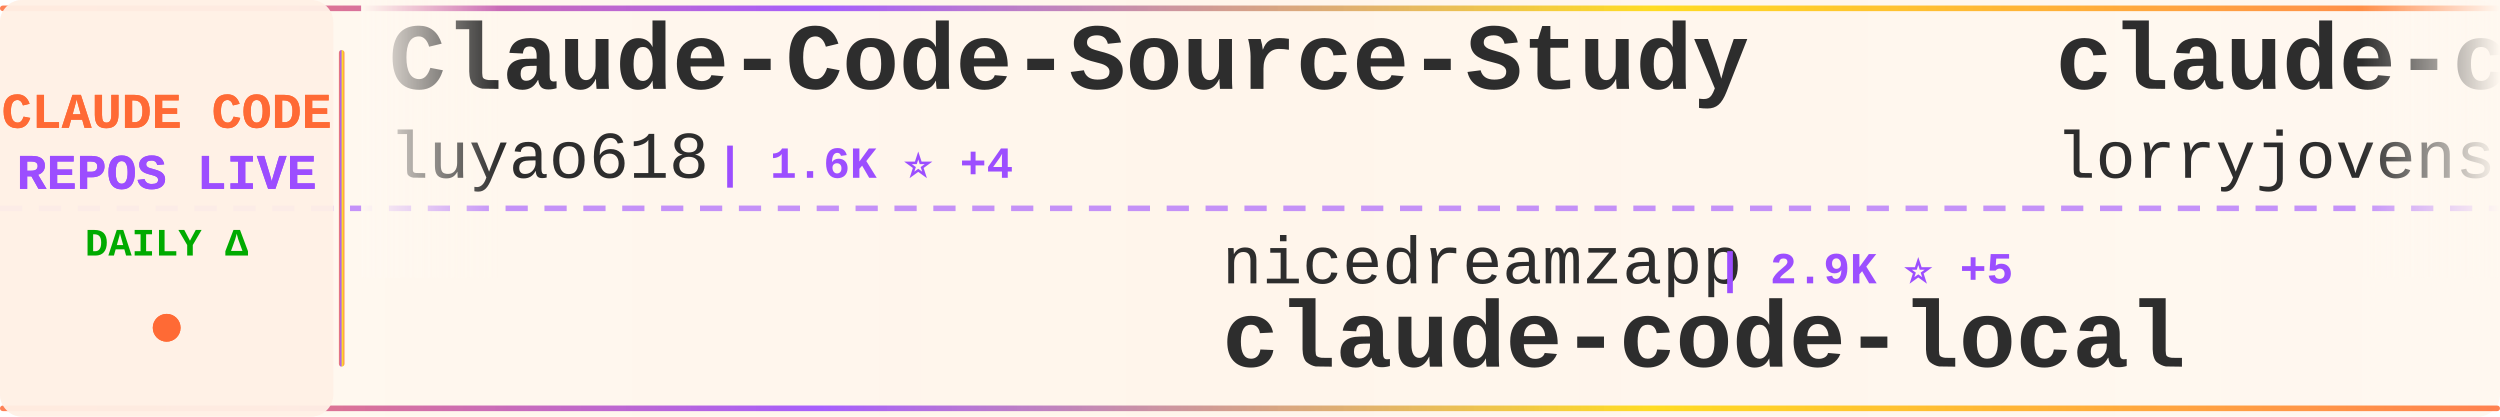
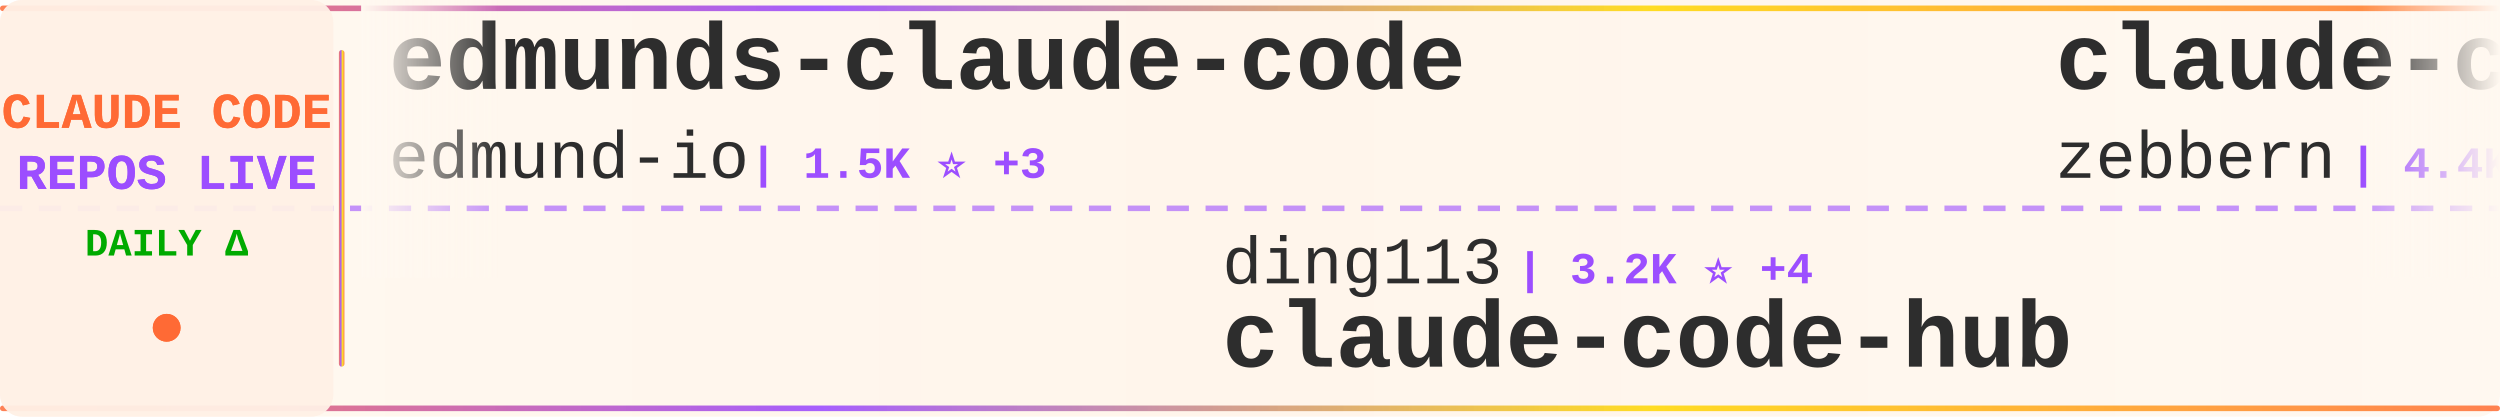
<svg xmlns="http://www.w3.org/2000/svg" width="900" height="150">
  <defs>
    <linearGradient id="tickerBg" x1="0%" y1="0%" x2="100%" y2="0%">
      <stop offset="0%" style="stop-color:#fff8f0;stop-opacity:0.98" />
      <stop offset="50%" style="stop-color:#fff5eb;stop-opacity:1" />
      <stop offset="100%" style="stop-color:#fff8f0;stop-opacity:0.98" />
    </linearGradient>
    <linearGradient id="borderGrad" x1="0%" y1="0%" x2="100%" y2="0%">
      <stop offset="0%" style="stop-color:#FF6B35;stop-opacity:0.85">
        <animate attributeName="stop-opacity" values="0.85;1;0.85" dur="2s" repeatCount="indefinite" />
      </stop>
      <stop offset="33%" style="stop-color:#9C4EFF;stop-opacity:0.9">
        <animate attributeName="stop-opacity" values="0.9;1;0.9" dur="2.2s" repeatCount="indefinite" />
      </stop>
      <stop offset="66%" style="stop-color:#FFD700;stop-opacity:0.85">
        <animate attributeName="stop-opacity" values="0.85;1;0.85" dur="1.8s" repeatCount="indefinite" />
      </stop>
      <stop offset="100%" style="stop-color:#FF6B35;stop-opacity:0.85">
        <animate attributeName="stop-opacity" values="0.85;1;0.85" dur="2s" repeatCount="indefinite" />
      </stop>
    </linearGradient>
    <filter id="textGlow">
      <feGaussianBlur stdDeviation="0.15" result="coloredBlur" />
      <feMerge>
        <feMergeNode in="coloredBlur" />
        <feMergeNode in="SourceGraphic" />
      </feMerge>
    </filter>
    <filter id="metricGlow">
      <feGaussianBlur stdDeviation="0.2" result="coloredBlur" />
      <feMerge>
        <feMergeNode in="coloredBlur" />
        <feMergeNode in="SourceGraphic" />
      </feMerge>
    </filter>
    <linearGradient id="leftFade" x1="0%" y1="0%" x2="100%" y2="0%">
      <stop offset="0%" style="stop-color:#fff8f0;stop-opacity:1" />
      <stop offset="100%" style="stop-color:#fff8f0;stop-opacity:0" />
    </linearGradient>
    <linearGradient id="rightFade" x1="0%" y1="0%" x2="100%" y2="0%">
      <stop offset="0%" style="stop-color:#fff8f0;stop-opacity:0" />
      <stop offset="100%" style="stop-color:#fff8f0;stop-opacity:1" />
    </linearGradient>
  </defs>
  <rect width="900" height="150" fill="url(#tickerBg)" rx="8" />
  <rect x="0" y="2" width="900" height="2" fill="url(#borderGrad)" rx="1" />
  <rect x="0" y="146" width="900" height="2" fill="url(#borderGrad)" rx="1" />
  <line x1="0" y1="75" x2="900" y2="75" stroke="#9C4EFF" stroke-width="2" stroke-dasharray="8 6" opacity="0.6" />
  <rect x="0" y="0" width="120" height="150" fill="#fff0e6" opacity="0.95" rx="8" />
  <text x="60" y="46" font-family="'Courier New', monospace" font-size="18" font-weight="bold" fill="#FF6B35" text-anchor="middle" filter="url(#textGlow)">
    CLAUDE CODE
  </text>
  <text x="60" y="68" font-family="'Courier New', monospace" font-size="18" font-weight="bold" fill="#9C4EFF" text-anchor="middle" filter="url(#textGlow)">
    REPOS LIVE
  </text>
  <text x="60" y="92" font-family="'Courier New', monospace" font-size="14" font-weight="bold" fill="#00aa00" text-anchor="middle">
    DAILY Δ
  </text>
  <circle cx="60" cy="118" r="5" fill="#FF6B35" filter="url(#metricGlow)">
    <animate attributeName="r" values="4;6;4" dur="1.5s" repeatCount="indefinite" />
    <animate attributeName="opacity" values="0.6;1;0.6" dur="1.5s" repeatCount="indefinite" />
  </circle>
  <rect x="122" y="18" width="2" height="114" fill="url(#borderGrad)" rx="1" />
  <clipPath id="tickerClip">
    <rect x="130" y="0" width="770" height="150" />
  </clipPath>
  <g clip-path="url(#tickerClip)">
    <g id="tickerItems">
      <animateTransform attributeName="transform" attributeType="XML" type="translate" from="0 0" to="-3000 0" dur="54s" repeatCount="indefinite" />
      <g transform="translate(0, 0)">
-         <text x="140" y="32" font-family="'Courier New', monospace" font-size="34" font-weight="bold" fill="#2d2d2d">Claude-Code-Source-Study</text>
-         <text x="140" y="64" font-family="'Courier New', monospace" font-size="24" font-weight="normal" fill="#2d2d2d" opacity="1.0">luyao618</text>
-         <text x="258" y="64" font-family="'Courier New', monospace" font-size="16" font-weight="bold" fill="#9C4EFF"> | 1.6K ⭐ +4</text>
+         <text x="140" y="32" font-family="'Courier New', monospace" font-size="34" font-weight="bold" fill="#2d2d2d">edmunds-claude-code</text>
+         <text x="140" y="64" font-family="'Courier New', monospace" font-size="24" font-weight="normal" fill="#2d2d2d" opacity="1.0">edmund-io</text>
+         <text x="270" y="64" font-family="'Courier New', monospace" font-size="16" font-weight="bold" fill="#9C4EFF"> | 1.5K ⭐ +3</text>
      </g>
      <g transform="translate(300, 0)">
-         <text x="140" y="102" font-family="'Courier New', monospace" font-size="24" font-weight="normal" fill="#2d2d2d" opacity="1.0">nicedreamzapp</text>
-         <text x="318" y="102" font-family="'Courier New', monospace" font-size="16" font-weight="bold" fill="#9C4EFF"> | 2.9K ⭐ +5</text>
-         <text x="140" y="132" font-family="'Courier New', monospace" font-size="34" font-weight="bold" fill="#2d2d2d">claude-code-local</text>
+         <text x="140" y="102" font-family="'Courier New', monospace" font-size="24" font-weight="normal" fill="#2d2d2d" opacity="1.0">ding113</text>
+         <text x="246" y="102" font-family="'Courier New', monospace" font-size="16" font-weight="bold" fill="#9C4EFF"> | 3.2K ⭐ +4</text>
+         <text x="140" y="132" font-family="'Courier New', monospace" font-size="34" font-weight="bold" fill="#2d2d2d">claude-code-hub</text>
      </g>
      <g transform="translate(600, 0)">
-         <text x="140" y="32" font-family="'Courier New', monospace" font-size="34" font-weight="bold" fill="#2d2d2d">claude-code-rust</text>
-         <text x="140" y="64" font-family="'Courier New', monospace" font-size="24" font-weight="normal" fill="#2d2d2d" opacity="1.0">lorryjovens-hub</text>
-         <text x="342" y="64" font-family="'Courier New', monospace" font-size="16" font-weight="bold" fill="#9C4EFF"> | 1.7K ⭐</text>
+         <text x="140" y="32" font-family="'Courier New', monospace" font-size="34" font-weight="bold" fill="#2d2d2d">claude-code-guide</text>
+         <text x="140" y="64" font-family="'Courier New', monospace" font-size="24" font-weight="normal" fill="#2d2d2d" opacity="1.0">zebbern</text>
+         <text x="246" y="64" font-family="'Courier New', monospace" font-size="16" font-weight="bold" fill="#9C4EFF"> | 4.4K ⭐ +2</text>
      </g>
      <g transform="translate(900, 0)">
-         <text x="140" y="102" font-family="'Courier New', monospace" font-size="24" font-weight="normal" fill="#2d2d2d" opacity="1.0">carlvellotti</text>
-         <text x="306" y="102" font-family="'Courier New', monospace" font-size="16" font-weight="bold" fill="#9C4EFF"> | 2.1K ⭐ +7</text>
-         <text x="140" y="132" font-family="'Courier New', monospace" font-size="34" font-weight="bold" fill="#2d2d2d">claude-code-pm-course</text>
+         <text x="140" y="102" font-family="'Courier New', monospace" font-size="24" font-weight="normal" fill="#2d2d2d" opacity="1.0">Cranot</text>
+         <text x="234" y="102" font-family="'Courier New', monospace" font-size="16" font-weight="bold" fill="#9C4EFF"> | 2.8K ⭐ +4</text>
+         <text x="140" y="132" font-family="'Courier New', monospace" font-size="34" font-weight="bold" fill="#2d2d2d">claude-code-guide</text>
      </g>
      <g transform="translate(1200, 0)">
-         <text x="140" y="32" font-family="'Courier New', monospace" font-size="34" font-weight="bold" fill="#2d2d2d">claude-code-system-promp...</text>
-         <text x="140" y="64" font-family="'Courier New', monospace" font-size="24" font-weight="normal" fill="#2d2d2d" opacity="1.0">Piebald-AI</text>
-         <text x="282" y="64" font-family="'Courier New', monospace" font-size="16" font-weight="bold" fill="#9C4EFF"> | 11.5K ⭐ +18</text>
+         <text x="140" y="32" font-family="'Courier New', monospace" font-size="34" font-weight="bold" fill="#2d2d2d">skills</text>
+         <text x="140" y="64" font-family="'Courier New', monospace" font-size="24" font-weight="normal" fill="#2d2d2d" opacity="1.0">anthropics</text>
+         <text x="282" y="64" font-family="'Courier New', monospace" font-size="16" font-weight="bold" fill="#9C4EFF"> | 157.9K ⭐ +334</text>
      </g>
      <g transform="translate(1500, 0)">
        <text x="140" y="102" font-family="'Courier New', monospace" font-size="24" font-weight="normal" fill="#2d2d2d" opacity="1.0">zstmfhy</text>
        <text x="246" y="102" font-family="'Courier New', monospace" font-size="16" font-weight="bold" fill="#9C4EFF"> | 190 ⭐</text>
        <text x="140" y="132" font-family="'Courier New', monospace" font-size="34" font-weight="bold" fill="#2d2d2d">Claude-code</text>
      </g>
      <g transform="translate(1800, 0)">
-         <text x="140" y="32" font-family="'Courier New', monospace" font-size="34" font-weight="bold" fill="#2d2d2d">claude-code-source</text>
-         <text x="140" y="64" font-family="'Courier New', monospace" font-size="24" font-weight="normal" fill="#2d2d2d" opacity="1.0">AprilNEA</text>
-         <text x="258" y="64" font-family="'Courier New', monospace" font-size="16" font-weight="bold" fill="#9C4EFF"> | 387 ⭐</text>
+         <text x="140" y="32" font-family="'Courier New', monospace" font-size="34" font-weight="bold" fill="#2d2d2d">pi-vs-claude-code</text>
+         <text x="140" y="64" font-family="'Courier New', monospace" font-size="24" font-weight="normal" fill="#2d2d2d" opacity="1.0">disler</text>
+         <text x="234" y="64" font-family="'Courier New', monospace" font-size="16" font-weight="bold" fill="#9C4EFF"> | 1.4K ⭐ +4</text>
      </g>
      <g transform="translate(2100, 0)">
+         <text x="140" y="102" font-family="'Courier New', monospace" font-size="24" font-weight="normal" fill="#2d2d2d" opacity="1.0">davila7</text>
+         <text x="246" y="102" font-family="'Courier New', monospace" font-size="16" font-weight="bold" fill="#9C4EFF"> | 28.4K ⭐ +19</text>
+         <text x="140" y="132" font-family="'Courier New', monospace" font-size="34" font-weight="bold" fill="#2d2d2d">claude-code-templates</text>
+       </g>
+       <g transform="translate(2400, 0)">
+         <text x="140" y="32" font-family="'Courier New', monospace" font-size="34" font-weight="bold" fill="#2d2d2d">learn-claude-code</text>
+         <text x="140" y="64" font-family="'Courier New', monospace" font-size="24" font-weight="normal" fill="#2d2d2d" opacity="1.0">shareAI-lab</text>
+         <text x="294" y="64" font-family="'Courier New', monospace" font-size="16" font-weight="bold" fill="#9C4EFF"> | 69.7K ⭐ +146</text>
+       </g>
+       <g transform="translate(2700, 0)">
+         <text x="140" y="102" font-family="'Courier New', monospace" font-size="24" font-weight="normal" fill="#2d2d2d" opacity="1.0">luyao618</text>
+         <text x="258" y="102" font-family="'Courier New', monospace" font-size="16" font-weight="bold" fill="#9C4EFF"> | 1.6K ⭐ +5</text>
+         <text x="140" y="132" font-family="'Courier New', monospace" font-size="34" font-weight="bold" fill="#2d2d2d">Claude-Code-Source-Study</text>
+       </g>
+       <g transform="translate(3000, 0)">
+         <text x="140" y="32" font-family="'Courier New', monospace" font-size="34" font-weight="bold" fill="#2d2d2d">edmunds-claude-code</text>
+         <text x="140" y="64" font-family="'Courier New', monospace" font-size="24" font-weight="normal" fill="#2d2d2d" opacity="1.0">edmund-io</text>
+         <text x="270" y="64" font-family="'Courier New', monospace" font-size="16" font-weight="bold" fill="#9C4EFF"> | 1.5K ⭐ +3</text>
+       </g>
+       <g transform="translate(3300, 0)">
+         <text x="140" y="102" font-family="'Courier New', monospace" font-size="24" font-weight="normal" fill="#2d2d2d" opacity="1.0">ding113</text>
+         <text x="246" y="102" font-family="'Courier New', monospace" font-size="16" font-weight="bold" fill="#9C4EFF"> | 3.2K ⭐ +4</text>
+         <text x="140" y="132" font-family="'Courier New', monospace" font-size="34" font-weight="bold" fill="#2d2d2d">claude-code-hub</text>
+       </g>
+       <g transform="translate(3600, 0)">
+         <text x="140" y="32" font-family="'Courier New', monospace" font-size="34" font-weight="bold" fill="#2d2d2d">claude-code-guide</text>
+         <text x="140" y="64" font-family="'Courier New', monospace" font-size="24" font-weight="normal" fill="#2d2d2d" opacity="1.0">zebbern</text>
+         <text x="246" y="64" font-family="'Courier New', monospace" font-size="16" font-weight="bold" fill="#9C4EFF"> | 4.4K ⭐ +2</text>
+       </g>
+       <g transform="translate(3900, 0)">
        <text x="140" y="102" font-family="'Courier New', monospace" font-size="24" font-weight="normal" fill="#2d2d2d" opacity="1.0">Cranot</text>
        <text x="234" y="102" font-family="'Courier New', monospace" font-size="16" font-weight="bold" fill="#9C4EFF"> | 2.8K ⭐ +4</text>
        <text x="140" y="132" font-family="'Courier New', monospace" font-size="34" font-weight="bold" fill="#2d2d2d">claude-code-guide</text>
-       </g>
-       <g transform="translate(2400, 0)">
-         <text x="140" y="32" font-family="'Courier New', monospace" font-size="34" font-weight="bold" fill="#2d2d2d">claude-code-video-toolki...</text>
-         <text x="140" y="64" font-family="'Courier New', monospace" font-size="24" font-weight="normal" fill="#2d2d2d" opacity="1.0">digitalsamba</text>
-         <text x="306" y="64" font-family="'Courier New', monospace" font-size="16" font-weight="bold" fill="#9C4EFF"> | 1.7K ⭐ +11</text>
-       </g>
-       <g transform="translate(2700, 0)">
-         <text x="140" y="102" font-family="'Courier New', monospace" font-size="24" font-weight="normal" fill="#2d2d2d" opacity="1.0">JrCx7scC</text>
-         <text x="258" y="102" font-family="'Courier New', monospace" font-size="16" font-weight="bold" fill="#9C4EFF"> | 371 ⭐</text>
-         <text x="140" y="132" font-family="'Courier New', monospace" font-size="34" font-weight="bold" fill="#2d2d2d">claude-code-source</text>
-       </g>
-       <g transform="translate(3000, 0)">
-         <text x="140" y="32" font-family="'Courier New', monospace" font-size="34" font-weight="bold" fill="#2d2d2d">Claude-Code-Source-Study</text>
-         <text x="140" y="64" font-family="'Courier New', monospace" font-size="24" font-weight="normal" fill="#2d2d2d" opacity="1.0">luyao618</text>
-         <text x="258" y="64" font-family="'Courier New', monospace" font-size="16" font-weight="bold" fill="#9C4EFF"> | 1.6K ⭐ +4</text>
-       </g>
-       <g transform="translate(3300, 0)">
-         <text x="140" y="102" font-family="'Courier New', monospace" font-size="24" font-weight="normal" fill="#2d2d2d" opacity="1.0">nicedreamzapp</text>
-         <text x="318" y="102" font-family="'Courier New', monospace" font-size="16" font-weight="bold" fill="#9C4EFF"> | 2.9K ⭐ +5</text>
-         <text x="140" y="132" font-family="'Courier New', monospace" font-size="34" font-weight="bold" fill="#2d2d2d">claude-code-local</text>
-       </g>
-       <g transform="translate(3600, 0)">
-         <text x="140" y="32" font-family="'Courier New', monospace" font-size="34" font-weight="bold" fill="#2d2d2d">claude-code-rust</text>
-         <text x="140" y="64" font-family="'Courier New', monospace" font-size="24" font-weight="normal" fill="#2d2d2d" opacity="1.0">lorryjovens-hub</text>
-         <text x="342" y="64" font-family="'Courier New', monospace" font-size="16" font-weight="bold" fill="#9C4EFF"> | 1.7K ⭐</text>
-       </g>
-       <g transform="translate(3900, 0)">
-         <text x="140" y="102" font-family="'Courier New', monospace" font-size="24" font-weight="normal" fill="#2d2d2d" opacity="1.0">carlvellotti</text>
-         <text x="306" y="102" font-family="'Courier New', monospace" font-size="16" font-weight="bold" fill="#9C4EFF"> | 2.1K ⭐ +7</text>
-         <text x="140" y="132" font-family="'Courier New', monospace" font-size="34" font-weight="bold" fill="#2d2d2d">claude-code-pm-course</text>
      </g>
    </g>
  </g>
  <rect x="130" y="0" width="50" height="100" fill="url(#leftFade)" />
  <rect x="850" y="0" width="50" height="100" fill="url(#rightFade)" />
</svg>
